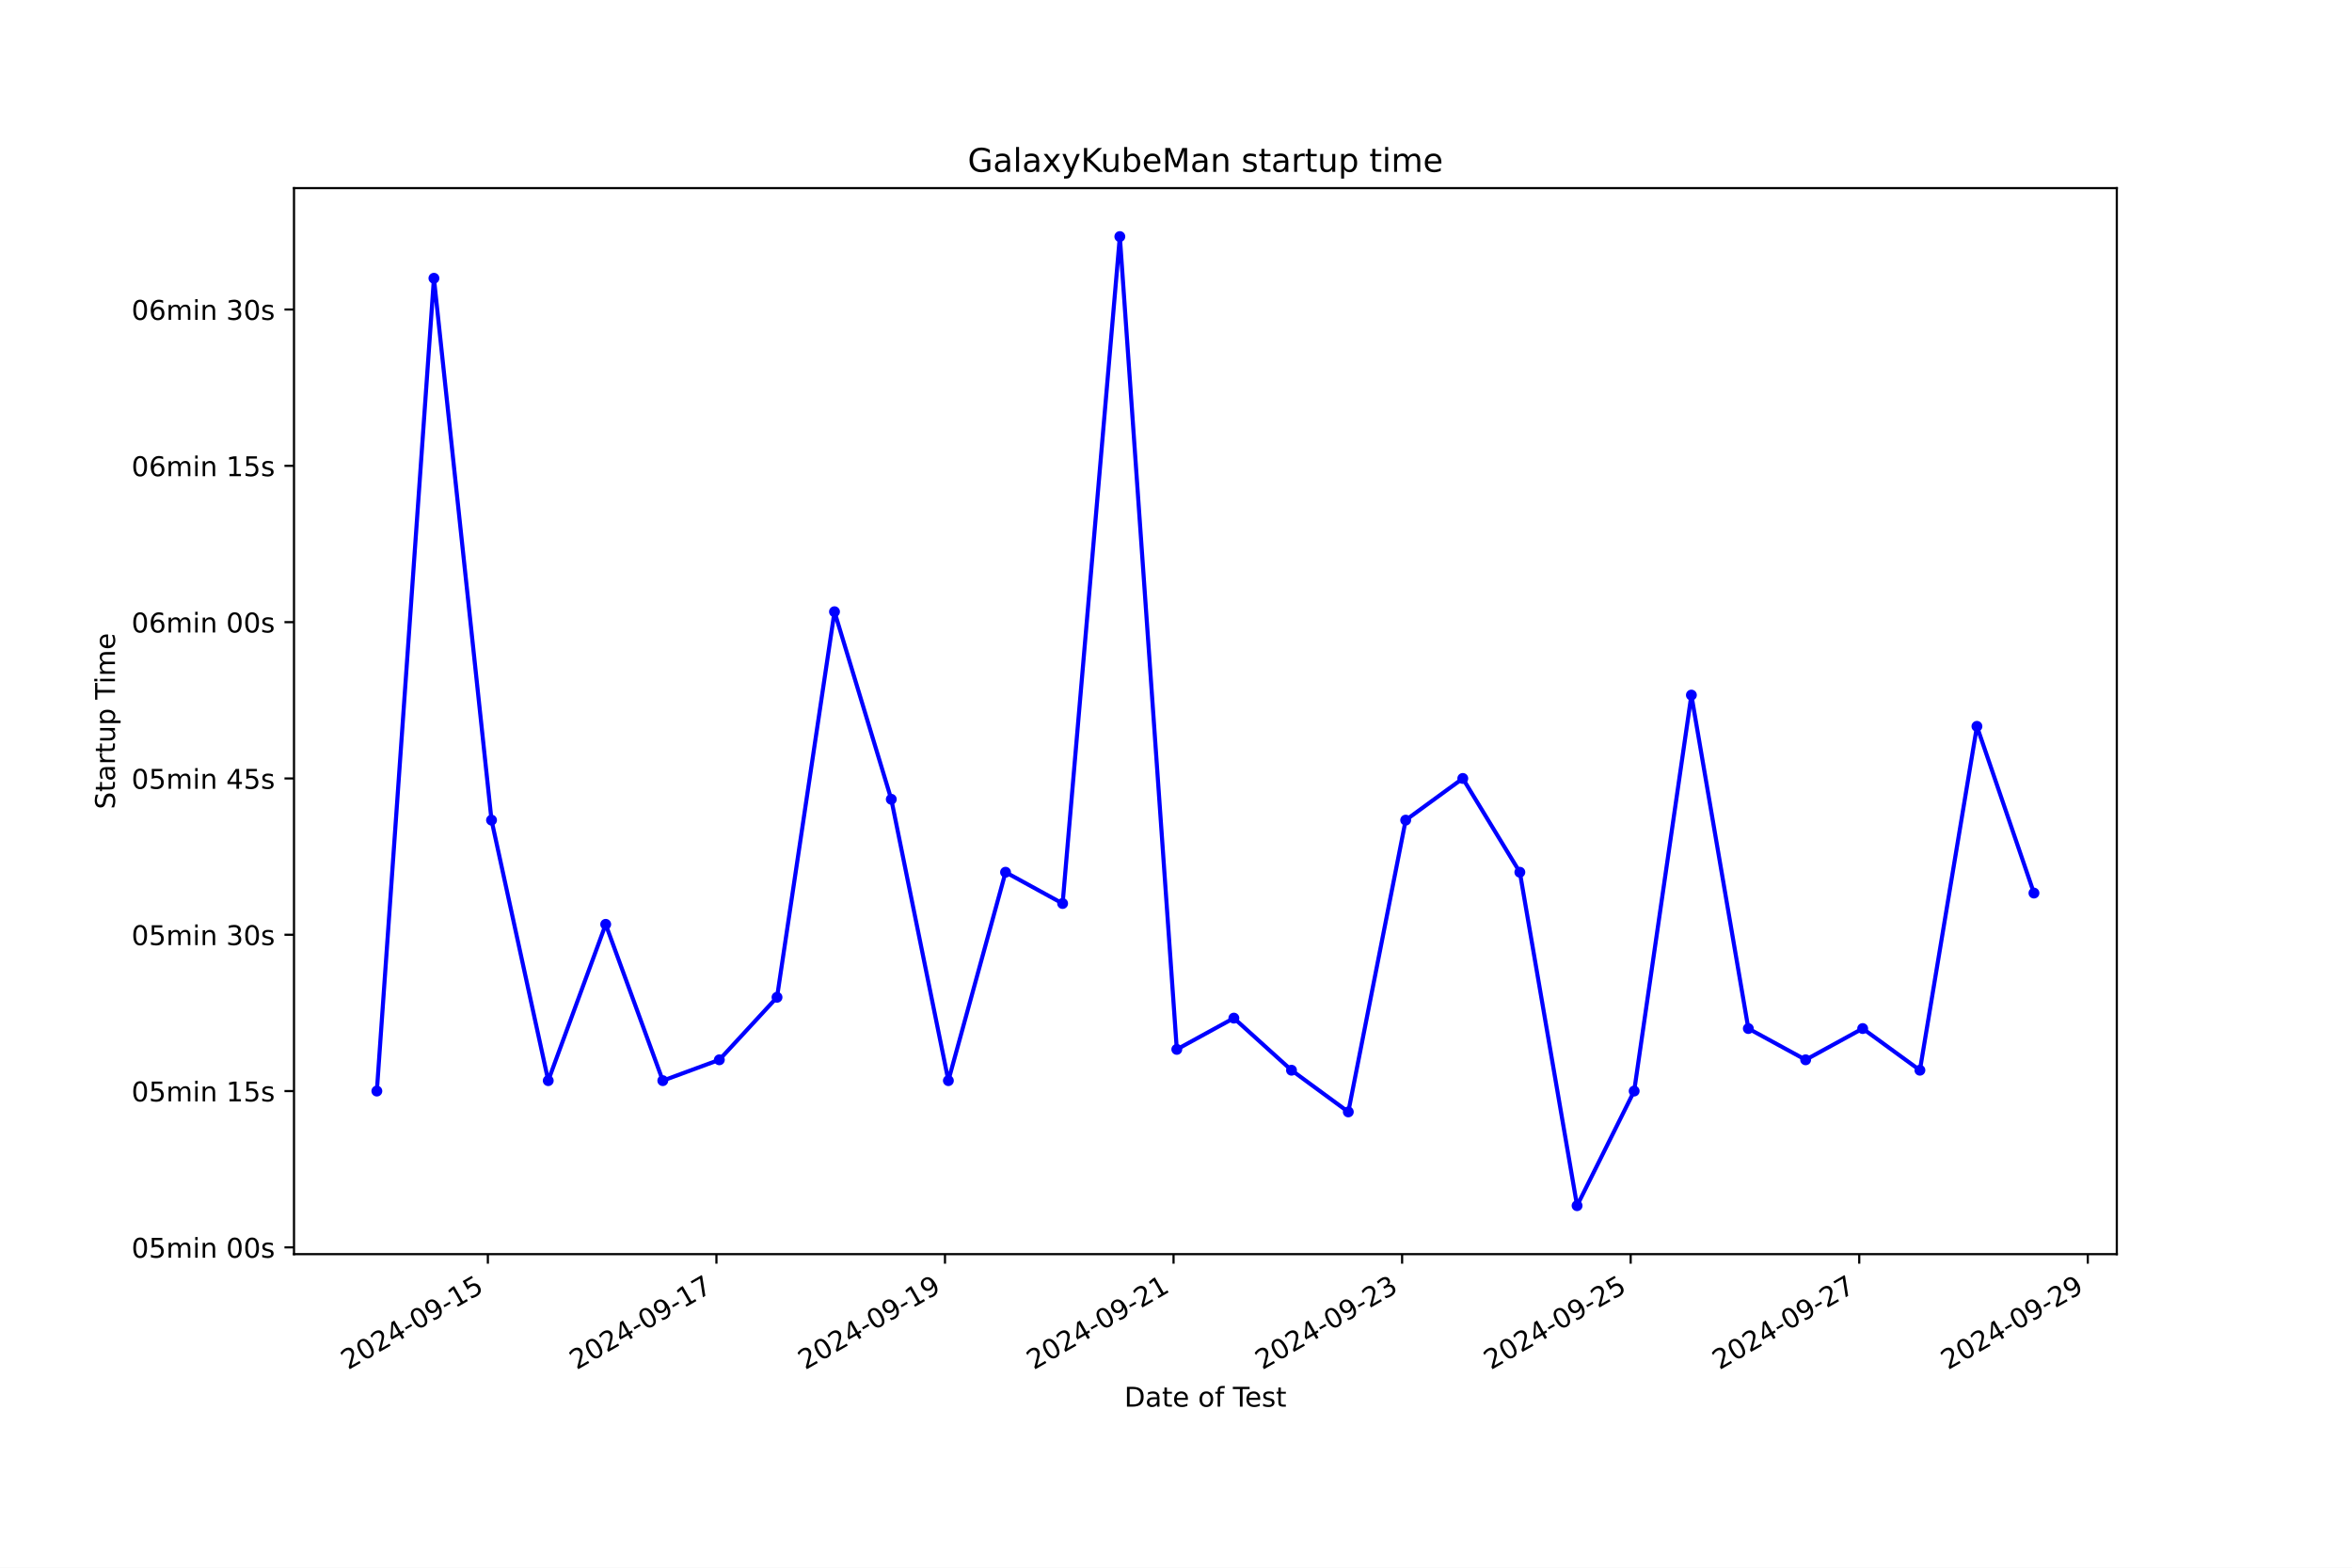
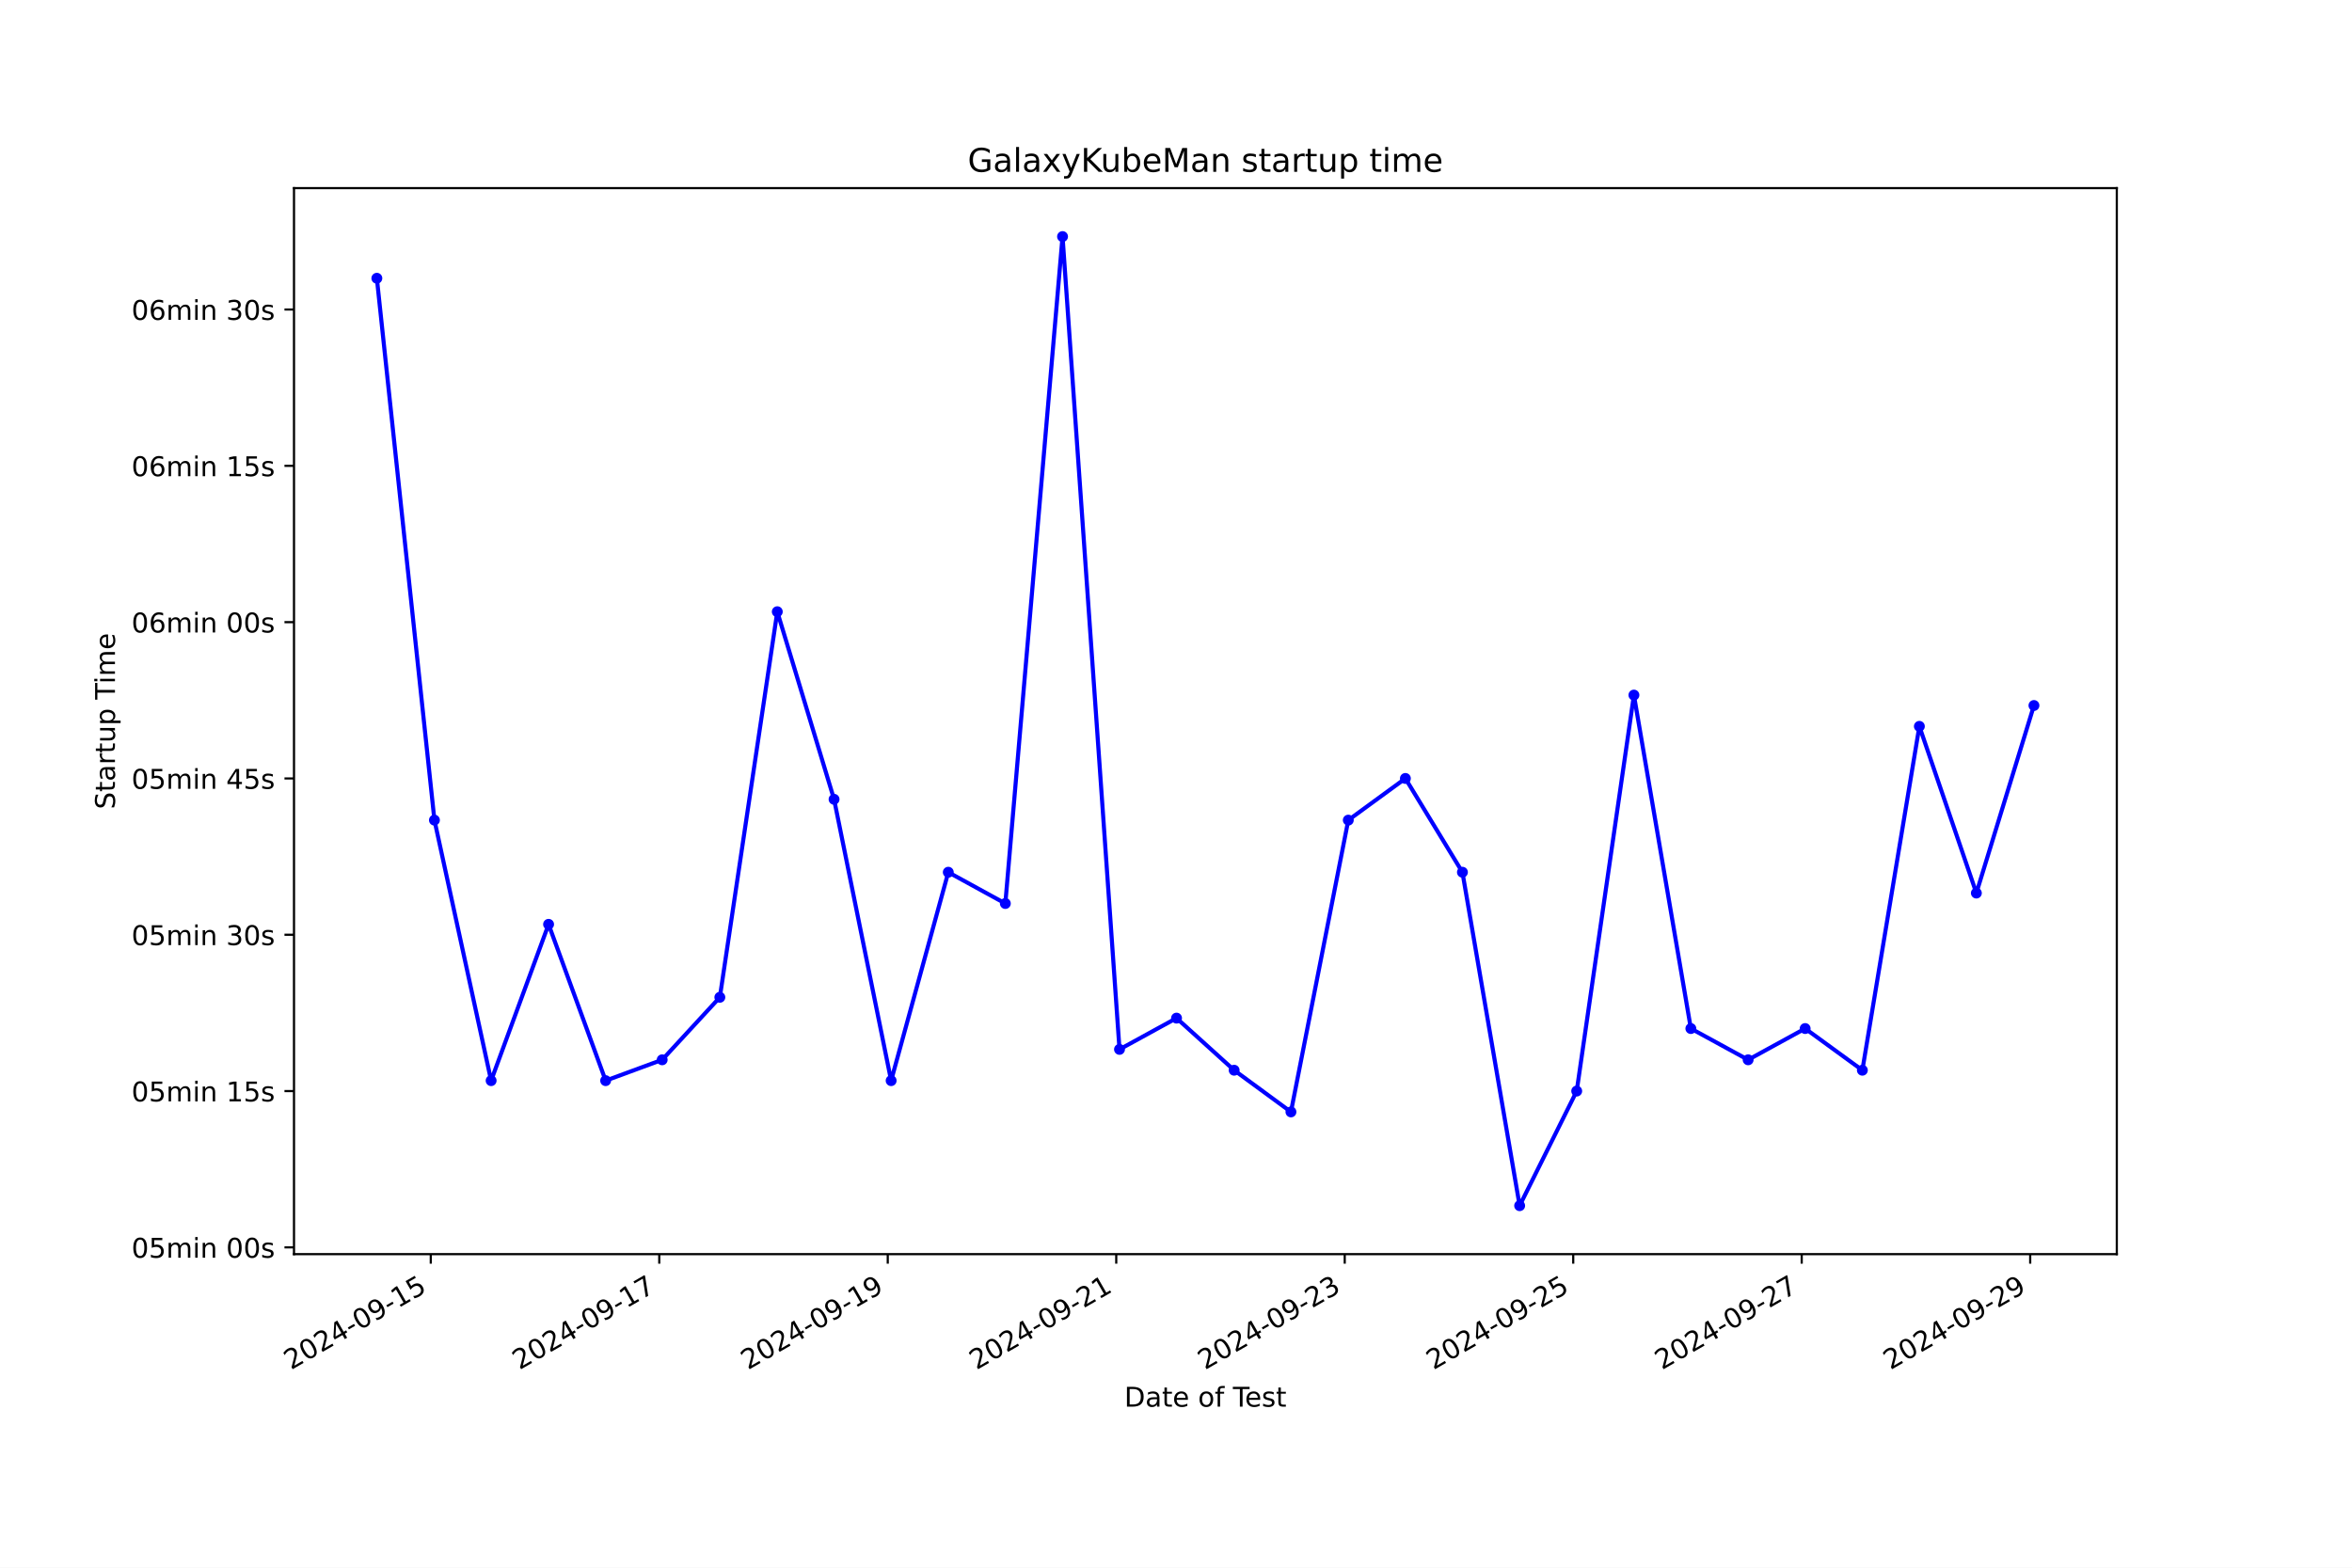
<svg xmlns="http://www.w3.org/2000/svg" xmlns:xlink="http://www.w3.org/1999/xlink" width="864pt" height="576pt" viewBox="0 0 864 576" version="1.1">
  <defs>
    <style type="text/css">*{stroke-linejoin: round; stroke-linecap: butt}</style>
  </defs>
  <g id="figure_1">
    <g id="patch_1">
      <path d="M 0 576  L 864 576  L 864 0  L 0 0  z " style="fill: #ffffff" />
    </g>
    <g id="axes_1">
      <g id="patch_2">
        <path d="M 108 460.8  L 777.6 460.8  L 777.6 69.12  L 108 69.12  z " style="fill: #ffffff" />
      </g>
      <g id="matplotlib.axis_1">
        <g id="xtick_1">
          <g id="line2d_1">
            <defs>
-               <path id="mf062d911ee" d="M 0 0  L 0 3.5  " style="stroke: #000000; stroke-width: 0.8" />
+               <path id="mcfc702319c" d="M 0 0  L 0 3.5  " style="stroke: #000000; stroke-width: 0.8" />
            </defs>
            <g>
-               <use xlink:href="#mf062d911ee" x="179.216" y="460.8" style="stroke: #000000; stroke-width: 0.8" />
+               <use xlink:href="#mcfc702319c" x="158.244" y="460.8" style="stroke: #000000; stroke-width: 0.8" />
            </g>
          </g>
          <g id="text_1">
-             <g transform="translate(127.8469 503.4383) rotate(-30) scale(0.1 -0.1)">
+             <g transform="translate(106.8747 503.4383) rotate(-30) scale(0.1 -0.1)">
              <defs>
                <path id="DejaVuSans-32" d="M 1228 531  L 3431 531  L 3431 0  L 469 0  L 469 531  Q 828 903 1448 1529  Q 2069 2156 2228 2338  Q 2531 2678 2651 2914  Q 2772 3150 2772 3378  Q 2772 3750 2511 3984  Q 2250 4219 1831 4219  Q 1534 4219 1204 4116  Q 875 4013 500 3803  L 500 4441  Q 881 4594 1212 4672  Q 1544 4750 1819 4750  Q 2544 4750 2975 4387  Q 3406 4025 3406 3419  Q 3406 3131 3298 2873  Q 3191 2616 2906 2266  Q 2828 2175 2409 1742  Q 1991 1309 1228 531  z " transform="scale(0.015625)" />
                <path id="DejaVuSans-30" d="M 2034 4250  Q 1547 4250 1301 3770  Q 1056 3291 1056 2328  Q 1056 1369 1301 889  Q 1547 409 2034 409  Q 2525 409 2770 889  Q 3016 1369 3016 2328  Q 3016 3291 2770 3770  Q 2525 4250 2034 4250  z M 2034 4750  Q 2819 4750 3233 4129  Q 3647 3509 3647 2328  Q 3647 1150 3233 529  Q 2819 -91 2034 -91  Q 1250 -91 836 529  Q 422 1150 422 2328  Q 422 3509 836 4129  Q 1250 4750 2034 4750  z " transform="scale(0.015625)" />
                <path id="DejaVuSans-34" d="M 2419 4116  L 825 1625  L 2419 1625  L 2419 4116  z M 2253 4666  L 3047 4666  L 3047 1625  L 3713 1625  L 3713 1100  L 3047 1100  L 3047 0  L 2419 0  L 2419 1100  L 313 1100  L 313 1709  L 2253 4666  z " transform="scale(0.015625)" />
                <path id="DejaVuSans-2d" d="M 313 2009  L 1997 2009  L 1997 1497  L 313 1497  L 313 2009  z " transform="scale(0.015625)" />
                <path id="DejaVuSans-39" d="M 703 97  L 703 672  Q 941 559 1184 500  Q 1428 441 1663 441  Q 2288 441 2617 861  Q 2947 1281 2994 2138  Q 2813 1869 2534 1725  Q 2256 1581 1919 1581  Q 1219 1581 811 2004  Q 403 2428 403 3163  Q 403 3881 828 4315  Q 1253 4750 1959 4750  Q 2769 4750 3195 4129  Q 3622 3509 3622 2328  Q 3622 1225 3098 567  Q 2575 -91 1691 -91  Q 1453 -91 1209 -44  Q 966 3 703 97  z M 1959 2075  Q 2384 2075 2632 2365  Q 2881 2656 2881 3163  Q 2881 3666 2632 3958  Q 2384 4250 1959 4250  Q 1534 4250 1286 3958  Q 1038 3666 1038 3163  Q 1038 2656 1286 2365  Q 1534 2075 1959 2075  z " transform="scale(0.015625)" />
                <path id="DejaVuSans-31" d="M 794 531  L 1825 531  L 1825 4091  L 703 3866  L 703 4441  L 1819 4666  L 2450 4666  L 2450 531  L 3481 531  L 3481 0  L 794 0  L 794 531  z " transform="scale(0.015625)" />
                <path id="DejaVuSans-35" d="M 691 4666  L 3169 4666  L 3169 4134  L 1269 4134  L 1269 2991  Q 1406 3038 1543 3061  Q 1681 3084 1819 3084  Q 2600 3084 3056 2656  Q 3513 2228 3513 1497  Q 3513 744 3044 326  Q 2575 -91 1722 -91  Q 1428 -91 1123 -41  Q 819 9 494 109  L 494 744  Q 775 591 1075 516  Q 1375 441 1709 441  Q 2250 441 2565 725  Q 2881 1009 2881 1497  Q 2881 1984 2565 2268  Q 2250 2553 1709 2553  Q 1456 2553 1204 2497  Q 953 2441 691 2322  L 691 4666  z " transform="scale(0.015625)" />
              </defs>
              <use xlink:href="#DejaVuSans-32" />
              <use xlink:href="#DejaVuSans-30" x="63.623" />
              <use xlink:href="#DejaVuSans-32" x="127.246" />
              <use xlink:href="#DejaVuSans-34" x="190.869" />
              <use xlink:href="#DejaVuSans-2d" x="254.492" />
              <use xlink:href="#DejaVuSans-30" x="290.576" />
              <use xlink:href="#DejaVuSans-39" x="354.199" />
              <use xlink:href="#DejaVuSans-2d" x="417.822" />
              <use xlink:href="#DejaVuSans-31" x="453.906" />
              <use xlink:href="#DejaVuSans-35" x="517.529" />
            </g>
          </g>
        </g>
        <g id="xtick_2">
          <g id="line2d_2">
            <g>
-               <use xlink:href="#mf062d911ee" x="263.178" y="460.8" style="stroke: #000000; stroke-width: 0.8" />
+               <use xlink:href="#mcfc702319c" x="242.179" y="460.8" style="stroke: #000000; stroke-width: 0.8" />
            </g>
          </g>
          <g id="text_2">
-             <g transform="translate(211.8082 503.4383) rotate(-30) scale(0.1 -0.1)">
+             <g transform="translate(190.8096 503.4383) rotate(-30) scale(0.1 -0.1)">
              <defs>
                <path id="DejaVuSans-37" d="M 525 4666  L 3525 4666  L 3525 4397  L 1831 0  L 1172 0  L 2766 4134  L 525 4134  L 525 4666  z " transform="scale(0.015625)" />
              </defs>
              <use xlink:href="#DejaVuSans-32" />
              <use xlink:href="#DejaVuSans-30" x="63.623" />
              <use xlink:href="#DejaVuSans-32" x="127.246" />
              <use xlink:href="#DejaVuSans-34" x="190.869" />
              <use xlink:href="#DejaVuSans-2d" x="254.492" />
              <use xlink:href="#DejaVuSans-30" x="290.576" />
              <use xlink:href="#DejaVuSans-39" x="354.199" />
              <use xlink:href="#DejaVuSans-2d" x="417.822" />
              <use xlink:href="#DejaVuSans-31" x="453.906" />
              <use xlink:href="#DejaVuSans-37" x="517.529" />
            </g>
          </g>
        </g>
        <g id="xtick_3">
          <g id="line2d_3">
            <g>
-               <use xlink:href="#mf062d911ee" x="347.139" y="460.8" style="stroke: #000000; stroke-width: 0.8" />
+               <use xlink:href="#mcfc702319c" x="326.114" y="460.8" style="stroke: #000000; stroke-width: 0.8" />
            </g>
          </g>
          <g id="text_3">
-             <g transform="translate(295.7694 503.4383) rotate(-30) scale(0.1 -0.1)">
+             <g transform="translate(274.7445 503.4383) rotate(-30) scale(0.1 -0.1)">
              <use xlink:href="#DejaVuSans-32" />
              <use xlink:href="#DejaVuSans-30" x="63.623" />
              <use xlink:href="#DejaVuSans-32" x="127.246" />
              <use xlink:href="#DejaVuSans-34" x="190.869" />
              <use xlink:href="#DejaVuSans-2d" x="254.492" />
              <use xlink:href="#DejaVuSans-30" x="290.576" />
              <use xlink:href="#DejaVuSans-39" x="354.199" />
              <use xlink:href="#DejaVuSans-2d" x="417.822" />
              <use xlink:href="#DejaVuSans-31" x="453.906" />
              <use xlink:href="#DejaVuSans-39" x="517.529" />
            </g>
          </g>
        </g>
        <g id="xtick_4">
          <g id="line2d_4">
            <g>
-               <use xlink:href="#mf062d911ee" x="431.1" y="460.8" style="stroke: #000000; stroke-width: 0.8" />
+               <use xlink:href="#mcfc702319c" x="410.049" y="460.8" style="stroke: #000000; stroke-width: 0.8" />
            </g>
          </g>
          <g id="text_4">
-             <g transform="translate(379.7306 503.4383) rotate(-30) scale(0.1 -0.1)">
+             <g transform="translate(358.6794 503.4383) rotate(-30) scale(0.1 -0.1)">
              <use xlink:href="#DejaVuSans-32" />
              <use xlink:href="#DejaVuSans-30" x="63.623" />
              <use xlink:href="#DejaVuSans-32" x="127.246" />
              <use xlink:href="#DejaVuSans-34" x="190.869" />
              <use xlink:href="#DejaVuSans-2d" x="254.492" />
              <use xlink:href="#DejaVuSans-30" x="290.576" />
              <use xlink:href="#DejaVuSans-39" x="354.199" />
              <use xlink:href="#DejaVuSans-2d" x="417.822" />
              <use xlink:href="#DejaVuSans-32" x="453.906" />
              <use xlink:href="#DejaVuSans-31" x="517.529" />
            </g>
          </g>
        </g>
        <g id="xtick_5">
          <g id="line2d_5">
            <g>
-               <use xlink:href="#mf062d911ee" x="515.061" y="460.8" style="stroke: #000000; stroke-width: 0.8" />
+               <use xlink:href="#mcfc702319c" x="493.984" y="460.8" style="stroke: #000000; stroke-width: 0.8" />
            </g>
          </g>
          <g id="text_5">
-             <g transform="translate(463.6919 503.4383) rotate(-30) scale(0.1 -0.1)">
+             <g transform="translate(442.6143 503.4383) rotate(-30) scale(0.1 -0.1)">
              <defs>
                <path id="DejaVuSans-33" d="M 2597 2516  Q 3050 2419 3304 2112  Q 3559 1806 3559 1356  Q 3559 666 3084 287  Q 2609 -91 1734 -91  Q 1441 -91 1130 -33  Q 819 25 488 141  L 488 750  Q 750 597 1062 519  Q 1375 441 1716 441  Q 2309 441 2620 675  Q 2931 909 2931 1356  Q 2931 1769 2642 2001  Q 2353 2234 1838 2234  L 1294 2234  L 1294 2753  L 1863 2753  Q 2328 2753 2575 2939  Q 2822 3125 2822 3475  Q 2822 3834 2567 4026  Q 2313 4219 1838 4219  Q 1578 4219 1281 4162  Q 984 4106 628 3988  L 628 4550  Q 988 4650 1302 4700  Q 1616 4750 1894 4750  Q 2613 4750 3031 4423  Q 3450 4097 3450 3541  Q 3450 3153 3228 2886  Q 3006 2619 2597 2516  z " transform="scale(0.015625)" />
              </defs>
              <use xlink:href="#DejaVuSans-32" />
              <use xlink:href="#DejaVuSans-30" x="63.623" />
              <use xlink:href="#DejaVuSans-32" x="127.246" />
              <use xlink:href="#DejaVuSans-34" x="190.869" />
              <use xlink:href="#DejaVuSans-2d" x="254.492" />
              <use xlink:href="#DejaVuSans-30" x="290.576" />
              <use xlink:href="#DejaVuSans-39" x="354.199" />
              <use xlink:href="#DejaVuSans-2d" x="417.822" />
              <use xlink:href="#DejaVuSans-32" x="453.906" />
              <use xlink:href="#DejaVuSans-33" x="517.529" />
            </g>
          </g>
        </g>
        <g id="xtick_6">
          <g id="line2d_6">
            <g>
-               <use xlink:href="#mf062d911ee" x="599.023" y="460.8" style="stroke: #000000; stroke-width: 0.8" />
+               <use xlink:href="#mcfc702319c" x="577.919" y="460.8" style="stroke: #000000; stroke-width: 0.8" />
            </g>
          </g>
          <g id="text_6">
-             <g transform="translate(547.6531 503.4383) rotate(-30) scale(0.1 -0.1)">
+             <g transform="translate(526.5492 503.4383) rotate(-30) scale(0.1 -0.1)">
              <use xlink:href="#DejaVuSans-32" />
              <use xlink:href="#DejaVuSans-30" x="63.623" />
              <use xlink:href="#DejaVuSans-32" x="127.246" />
              <use xlink:href="#DejaVuSans-34" x="190.869" />
              <use xlink:href="#DejaVuSans-2d" x="254.492" />
              <use xlink:href="#DejaVuSans-30" x="290.576" />
              <use xlink:href="#DejaVuSans-39" x="354.199" />
              <use xlink:href="#DejaVuSans-2d" x="417.822" />
              <use xlink:href="#DejaVuSans-32" x="453.906" />
              <use xlink:href="#DejaVuSans-35" x="517.529" />
            </g>
          </g>
        </g>
        <g id="xtick_7">
          <g id="line2d_7">
            <g>
-               <use xlink:href="#mf062d911ee" x="682.984" y="460.8" style="stroke: #000000; stroke-width: 0.8" />
+               <use xlink:href="#mcfc702319c" x="661.854" y="460.8" style="stroke: #000000; stroke-width: 0.8" />
            </g>
          </g>
          <g id="text_7">
-             <g transform="translate(631.6144 503.4383) rotate(-30) scale(0.1 -0.1)">
+             <g transform="translate(610.4842 503.4383) rotate(-30) scale(0.1 -0.1)">
              <use xlink:href="#DejaVuSans-32" />
              <use xlink:href="#DejaVuSans-30" x="63.623" />
              <use xlink:href="#DejaVuSans-32" x="127.246" />
              <use xlink:href="#DejaVuSans-34" x="190.869" />
              <use xlink:href="#DejaVuSans-2d" x="254.492" />
              <use xlink:href="#DejaVuSans-30" x="290.576" />
              <use xlink:href="#DejaVuSans-39" x="354.199" />
              <use xlink:href="#DejaVuSans-2d" x="417.822" />
              <use xlink:href="#DejaVuSans-32" x="453.906" />
              <use xlink:href="#DejaVuSans-37" x="517.529" />
            </g>
          </g>
        </g>
        <g id="xtick_8">
          <g id="line2d_8">
            <g>
-               <use xlink:href="#mf062d911ee" x="766.945" y="460.8" style="stroke: #000000; stroke-width: 0.8" />
+               <use xlink:href="#mcfc702319c" x="745.789" y="460.8" style="stroke: #000000; stroke-width: 0.8" />
            </g>
          </g>
          <g id="text_8">
-             <g transform="translate(715.5756 503.4383) rotate(-30) scale(0.1 -0.1)">
+             <g transform="translate(694.4191 503.4383) rotate(-30) scale(0.1 -0.1)">
              <use xlink:href="#DejaVuSans-32" />
              <use xlink:href="#DejaVuSans-30" x="63.623" />
              <use xlink:href="#DejaVuSans-32" x="127.246" />
              <use xlink:href="#DejaVuSans-34" x="190.869" />
              <use xlink:href="#DejaVuSans-2d" x="254.492" />
              <use xlink:href="#DejaVuSans-30" x="290.576" />
              <use xlink:href="#DejaVuSans-39" x="354.199" />
              <use xlink:href="#DejaVuSans-2d" x="417.822" />
              <use xlink:href="#DejaVuSans-32" x="453.906" />
              <use xlink:href="#DejaVuSans-39" x="517.529" />
            </g>
          </g>
        </g>
        <g id="text_9">
          <g transform="translate(413.0063 516.8378) scale(0.1 -0.1)">
            <defs>
              <path id="DejaVuSans-44" d="M 1259 4147  L 1259 519  L 2022 519  Q 2988 519 3436 956  Q 3884 1394 3884 2338  Q 3884 3275 3436 3711  Q 2988 4147 2022 4147  L 1259 4147  z M 628 4666  L 1925 4666  Q 3281 4666 3915 4102  Q 4550 3538 4550 2338  Q 4550 1131 3912 565  Q 3275 0 1925 0  L 628 0  L 628 4666  z " transform="scale(0.015625)" />
              <path id="DejaVuSans-61" d="M 2194 1759  Q 1497 1759 1228 1600  Q 959 1441 959 1056  Q 959 750 1161 570  Q 1363 391 1709 391  Q 2188 391 2477 730  Q 2766 1069 2766 1631  L 2766 1759  L 2194 1759  z M 3341 1997  L 3341 0  L 2766 0  L 2766 531  Q 2569 213 2275 61  Q 1981 -91 1556 -91  Q 1019 -91 701 211  Q 384 513 384 1019  Q 384 1609 779 1909  Q 1175 2209 1959 2209  L 2766 2209  L 2766 2266  Q 2766 2663 2505 2880  Q 2244 3097 1772 3097  Q 1472 3097 1187 3025  Q 903 2953 641 2809  L 641 3341  Q 956 3463 1253 3523  Q 1550 3584 1831 3584  Q 2591 3584 2966 3190  Q 3341 2797 3341 1997  z " transform="scale(0.015625)" />
              <path id="DejaVuSans-74" d="M 1172 4494  L 1172 3500  L 2356 3500  L 2356 3053  L 1172 3053  L 1172 1153  Q 1172 725 1289 603  Q 1406 481 1766 481  L 2356 481  L 2356 0  L 1766 0  Q 1100 0 847 248  Q 594 497 594 1153  L 594 3053  L 172 3053  L 172 3500  L 594 3500  L 594 4494  L 1172 4494  z " transform="scale(0.015625)" />
              <path id="DejaVuSans-65" d="M 3597 1894  L 3597 1613  L 953 1613  Q 991 1019 1311 708  Q 1631 397 2203 397  Q 2534 397 2845 478  Q 3156 559 3463 722  L 3463 178  Q 3153 47 2828 -22  Q 2503 -91 2169 -91  Q 1331 -91 842 396  Q 353 884 353 1716  Q 353 2575 817 3079  Q 1281 3584 2069 3584  Q 2775 3584 3186 3129  Q 3597 2675 3597 1894  z M 3022 2063  Q 3016 2534 2758 2815  Q 2500 3097 2075 3097  Q 1594 3097 1305 2825  Q 1016 2553 972 2059  L 3022 2063  z " transform="scale(0.015625)" />
              <path id="DejaVuSans-20" transform="scale(0.015625)" />
              <path id="DejaVuSans-6f" d="M 1959 3097  Q 1497 3097 1228 2736  Q 959 2375 959 1747  Q 959 1119 1226 758  Q 1494 397 1959 397  Q 2419 397 2687 759  Q 2956 1122 2956 1747  Q 2956 2369 2687 2733  Q 2419 3097 1959 3097  z M 1959 3584  Q 2709 3584 3137 3096  Q 3566 2609 3566 1747  Q 3566 888 3137 398  Q 2709 -91 1959 -91  Q 1206 -91 779 398  Q 353 888 353 1747  Q 353 2609 779 3096  Q 1206 3584 1959 3584  z " transform="scale(0.015625)" />
              <path id="DejaVuSans-66" d="M 2375 4863  L 2375 4384  L 1825 4384  Q 1516 4384 1395 4259  Q 1275 4134 1275 3809  L 1275 3500  L 2222 3500  L 2222 3053  L 1275 3053  L 1275 0  L 697 0  L 697 3053  L 147 3053  L 147 3500  L 697 3500  L 697 3744  Q 697 4328 969 4595  Q 1241 4863 1831 4863  L 2375 4863  z " transform="scale(0.015625)" />
              <path id="DejaVuSans-54" d="M -19 4666  L 3928 4666  L 3928 4134  L 2272 4134  L 2272 0  L 1638 0  L 1638 4134  L -19 4134  L -19 4666  z " transform="scale(0.015625)" />
              <path id="DejaVuSans-73" d="M 2834 3397  L 2834 2853  Q 2591 2978 2328 3040  Q 2066 3103 1784 3103  Q 1356 3103 1142 2972  Q 928 2841 928 2578  Q 928 2378 1081 2264  Q 1234 2150 1697 2047  L 1894 2003  Q 2506 1872 2764 1633  Q 3022 1394 3022 966  Q 3022 478 2636 193  Q 2250 -91 1575 -91  Q 1294 -91 989 -36  Q 684 19 347 128  L 347 722  Q 666 556 975 473  Q 1284 391 1588 391  Q 1994 391 2212 530  Q 2431 669 2431 922  Q 2431 1156 2273 1281  Q 2116 1406 1581 1522  L 1381 1569  Q 847 1681 609 1914  Q 372 2147 372 2553  Q 372 3047 722 3315  Q 1072 3584 1716 3584  Q 2034 3584 2315 3537  Q 2597 3491 2834 3397  z " transform="scale(0.015625)" />
            </defs>
            <use xlink:href="#DejaVuSans-44" />
            <use xlink:href="#DejaVuSans-61" x="77.002" />
            <use xlink:href="#DejaVuSans-74" x="138.281" />
            <use xlink:href="#DejaVuSans-65" x="177.49" />
            <use xlink:href="#DejaVuSans-20" x="239.014" />
            <use xlink:href="#DejaVuSans-6f" x="270.801" />
            <use xlink:href="#DejaVuSans-66" x="331.982" />
            <use xlink:href="#DejaVuSans-20" x="367.188" />
            <use xlink:href="#DejaVuSans-54" x="398.975" />
            <use xlink:href="#DejaVuSans-65" x="443.059" />
            <use xlink:href="#DejaVuSans-73" x="504.582" />
            <use xlink:href="#DejaVuSans-74" x="556.682" />
          </g>
        </g>
      </g>
      <g id="matplotlib.axis_2">
        <g id="ytick_1">
          <g id="line2d_9">
            <defs>
-               <path id="m573ec6af71" d="M 0 0  L -3.5 0  " style="stroke: #000000; stroke-width: 0.8" />
+               <path id="mde9a7bf2d1" d="M 0 0  L -3.5 0  " style="stroke: #000000; stroke-width: 0.8" />
            </defs>
            <g>
-               <use xlink:href="#m573ec6af71" x="108" y="458.311" style="stroke: #000000; stroke-width: 0.8" />
+               <use xlink:href="#mde9a7bf2d1" x="108" y="458.311" style="stroke: #000000; stroke-width: 0.8" />
            </g>
          </g>
          <g id="text_10">
            <g transform="translate(48.30625 462.1105) scale(0.1 -0.1)">
              <defs>
                <path id="DejaVuSans-6d" d="M 3328 2828  Q 3544 3216 3844 3400  Q 4144 3584 4550 3584  Q 5097 3584 5394 3201  Q 5691 2819 5691 2113  L 5691 0  L 5113 0  L 5113 2094  Q 5113 2597 4934 2840  Q 4756 3084 4391 3084  Q 3944 3084 3684 2787  Q 3425 2491 3425 1978  L 3425 0  L 2847 0  L 2847 2094  Q 2847 2600 2669 2842  Q 2491 3084 2119 3084  Q 1678 3084 1418 2786  Q 1159 2488 1159 1978  L 1159 0  L 581 0  L 581 3500  L 1159 3500  L 1159 2956  Q 1356 3278 1631 3431  Q 1906 3584 2284 3584  Q 2666 3584 2933 3390  Q 3200 3197 3328 2828  z " transform="scale(0.015625)" />
                <path id="DejaVuSans-69" d="M 603 3500  L 1178 3500  L 1178 0  L 603 0  L 603 3500  z M 603 4863  L 1178 4863  L 1178 4134  L 603 4134  L 603 4863  z " transform="scale(0.015625)" />
                <path id="DejaVuSans-6e" d="M 3513 2113  L 3513 0  L 2938 0  L 2938 2094  Q 2938 2591 2744 2837  Q 2550 3084 2163 3084  Q 1697 3084 1428 2787  Q 1159 2491 1159 1978  L 1159 0  L 581 0  L 581 3500  L 1159 3500  L 1159 2956  Q 1366 3272 1645 3428  Q 1925 3584 2291 3584  Q 2894 3584 3203 3211  Q 3513 2838 3513 2113  z " transform="scale(0.015625)" />
              </defs>
              <use xlink:href="#DejaVuSans-30" />
              <use xlink:href="#DejaVuSans-35" x="63.623" />
              <use xlink:href="#DejaVuSans-6d" x="127.246" />
              <use xlink:href="#DejaVuSans-69" x="224.658" />
              <use xlink:href="#DejaVuSans-6e" x="252.441" />
              <use xlink:href="#DejaVuSans-20" x="315.82" />
              <use xlink:href="#DejaVuSans-30" x="347.607" />
              <use xlink:href="#DejaVuSans-30" x="411.23" />
              <use xlink:href="#DejaVuSans-73" x="474.854" />
            </g>
          </g>
        </g>
        <g id="ytick_2">
          <g id="line2d_10">
            <g>
-               <use xlink:href="#m573ec6af71" x="108" y="400.88" style="stroke: #000000; stroke-width: 0.8" />
+               <use xlink:href="#mde9a7bf2d1" x="108" y="400.88" style="stroke: #000000; stroke-width: 0.8" />
            </g>
          </g>
          <g id="text_11">
            <g transform="translate(48.30625 404.6795) scale(0.1 -0.1)">
              <use xlink:href="#DejaVuSans-30" />
              <use xlink:href="#DejaVuSans-35" x="63.623" />
              <use xlink:href="#DejaVuSans-6d" x="127.246" />
              <use xlink:href="#DejaVuSans-69" x="224.658" />
              <use xlink:href="#DejaVuSans-6e" x="252.441" />
              <use xlink:href="#DejaVuSans-20" x="315.82" />
              <use xlink:href="#DejaVuSans-31" x="347.607" />
              <use xlink:href="#DejaVuSans-35" x="411.23" />
              <use xlink:href="#DejaVuSans-73" x="474.854" />
            </g>
          </g>
        </g>
        <g id="ytick_3">
          <g id="line2d_11">
            <g>
-               <use xlink:href="#m573ec6af71" x="108" y="343.449" style="stroke: #000000; stroke-width: 0.8" />
+               <use xlink:href="#mde9a7bf2d1" x="108" y="343.449" style="stroke: #000000; stroke-width: 0.8" />
            </g>
          </g>
          <g id="text_12">
            <g transform="translate(48.30625 347.2484) scale(0.1 -0.1)">
              <use xlink:href="#DejaVuSans-30" />
              <use xlink:href="#DejaVuSans-35" x="63.623" />
              <use xlink:href="#DejaVuSans-6d" x="127.246" />
              <use xlink:href="#DejaVuSans-69" x="224.658" />
              <use xlink:href="#DejaVuSans-6e" x="252.441" />
              <use xlink:href="#DejaVuSans-20" x="315.82" />
              <use xlink:href="#DejaVuSans-33" x="347.607" />
              <use xlink:href="#DejaVuSans-30" x="411.23" />
              <use xlink:href="#DejaVuSans-73" x="474.854" />
            </g>
          </g>
        </g>
        <g id="ytick_4">
          <g id="line2d_12">
            <g>
-               <use xlink:href="#m573ec6af71" x="108" y="286.018" style="stroke: #000000; stroke-width: 0.8" />
+               <use xlink:href="#mde9a7bf2d1" x="108" y="286.018" style="stroke: #000000; stroke-width: 0.8" />
            </g>
          </g>
          <g id="text_13">
            <g transform="translate(48.30625 289.8173) scale(0.1 -0.1)">
              <use xlink:href="#DejaVuSans-30" />
              <use xlink:href="#DejaVuSans-35" x="63.623" />
              <use xlink:href="#DejaVuSans-6d" x="127.246" />
              <use xlink:href="#DejaVuSans-69" x="224.658" />
              <use xlink:href="#DejaVuSans-6e" x="252.441" />
              <use xlink:href="#DejaVuSans-20" x="315.82" />
              <use xlink:href="#DejaVuSans-34" x="347.607" />
              <use xlink:href="#DejaVuSans-35" x="411.23" />
              <use xlink:href="#DejaVuSans-73" x="474.854" />
            </g>
          </g>
        </g>
        <g id="ytick_5">
          <g id="line2d_13">
            <g>
-               <use xlink:href="#m573ec6af71" x="108" y="228.587" style="stroke: #000000; stroke-width: 0.8" />
+               <use xlink:href="#mde9a7bf2d1" x="108" y="228.587" style="stroke: #000000; stroke-width: 0.8" />
            </g>
          </g>
          <g id="text_14">
            <g transform="translate(48.30625 232.3862) scale(0.1 -0.1)">
              <defs>
                <path id="DejaVuSans-36" d="M 2113 2584  Q 1688 2584 1439 2293  Q 1191 2003 1191 1497  Q 1191 994 1439 701  Q 1688 409 2113 409  Q 2538 409 2786 701  Q 3034 994 3034 1497  Q 3034 2003 2786 2293  Q 2538 2584 2113 2584  z M 3366 4563  L 3366 3988  Q 3128 4100 2886 4159  Q 2644 4219 2406 4219  Q 1781 4219 1451 3797  Q 1122 3375 1075 2522  Q 1259 2794 1537 2939  Q 1816 3084 2150 3084  Q 2853 3084 3261 2657  Q 3669 2231 3669 1497  Q 3669 778 3244 343  Q 2819 -91 2113 -91  Q 1303 -91 875 529  Q 447 1150 447 2328  Q 447 3434 972 4092  Q 1497 4750 2381 4750  Q 2619 4750 2861 4703  Q 3103 4656 3366 4563  z " transform="scale(0.015625)" />
              </defs>
              <use xlink:href="#DejaVuSans-30" />
              <use xlink:href="#DejaVuSans-36" x="63.623" />
              <use xlink:href="#DejaVuSans-6d" x="127.246" />
              <use xlink:href="#DejaVuSans-69" x="224.658" />
              <use xlink:href="#DejaVuSans-6e" x="252.441" />
              <use xlink:href="#DejaVuSans-20" x="315.82" />
              <use xlink:href="#DejaVuSans-30" x="347.607" />
              <use xlink:href="#DejaVuSans-30" x="411.23" />
              <use xlink:href="#DejaVuSans-73" x="474.854" />
            </g>
          </g>
        </g>
        <g id="ytick_6">
          <g id="line2d_14">
            <g>
-               <use xlink:href="#m573ec6af71" x="108" y="171.156" style="stroke: #000000; stroke-width: 0.8" />
+               <use xlink:href="#mde9a7bf2d1" x="108" y="171.156" style="stroke: #000000; stroke-width: 0.8" />
            </g>
          </g>
          <g id="text_15">
            <g transform="translate(48.30625 174.9551) scale(0.1 -0.1)">
              <use xlink:href="#DejaVuSans-30" />
              <use xlink:href="#DejaVuSans-36" x="63.623" />
              <use xlink:href="#DejaVuSans-6d" x="127.246" />
              <use xlink:href="#DejaVuSans-69" x="224.658" />
              <use xlink:href="#DejaVuSans-6e" x="252.441" />
              <use xlink:href="#DejaVuSans-20" x="315.82" />
              <use xlink:href="#DejaVuSans-31" x="347.607" />
              <use xlink:href="#DejaVuSans-35" x="411.23" />
              <use xlink:href="#DejaVuSans-73" x="474.854" />
            </g>
          </g>
        </g>
        <g id="ytick_7">
          <g id="line2d_15">
            <g>
-               <use xlink:href="#m573ec6af71" x="108" y="113.725" style="stroke: #000000; stroke-width: 0.8" />
+               <use xlink:href="#mde9a7bf2d1" x="108" y="113.725" style="stroke: #000000; stroke-width: 0.8" />
            </g>
          </g>
          <g id="text_16">
            <g transform="translate(48.30625 117.524) scale(0.1 -0.1)">
              <use xlink:href="#DejaVuSans-30" />
              <use xlink:href="#DejaVuSans-36" x="63.623" />
              <use xlink:href="#DejaVuSans-6d" x="127.246" />
              <use xlink:href="#DejaVuSans-69" x="224.658" />
              <use xlink:href="#DejaVuSans-6e" x="252.441" />
              <use xlink:href="#DejaVuSans-20" x="315.82" />
              <use xlink:href="#DejaVuSans-33" x="347.607" />
              <use xlink:href="#DejaVuSans-30" x="411.23" />
              <use xlink:href="#DejaVuSans-73" x="474.854" />
            </g>
          </g>
        </g>
        <g id="text_17">
          <g transform="translate(42.22656 297.3397) rotate(-90) scale(0.1 -0.1)">
            <defs>
              <path id="DejaVuSans-53" d="M 3425 4513  L 3425 3897  Q 3066 4069 2747 4153  Q 2428 4238 2131 4238  Q 1616 4238 1336 4038  Q 1056 3838 1056 3469  Q 1056 3159 1242 3001  Q 1428 2844 1947 2747  L 2328 2669  Q 3034 2534 3370 2195  Q 3706 1856 3706 1288  Q 3706 609 3251 259  Q 2797 -91 1919 -91  Q 1588 -91 1214 -16  Q 841 59 441 206  L 441 856  Q 825 641 1194 531  Q 1563 422 1919 422  Q 2459 422 2753 634  Q 3047 847 3047 1241  Q 3047 1584 2836 1778  Q 2625 1972 2144 2069  L 1759 2144  Q 1053 2284 737 2584  Q 422 2884 422 3419  Q 422 4038 858 4394  Q 1294 4750 2059 4750  Q 2388 4750 2728 4690  Q 3069 4631 3425 4513  z " transform="scale(0.015625)" />
              <path id="DejaVuSans-72" d="M 2631 2963  Q 2534 3019 2420 3045  Q 2306 3072 2169 3072  Q 1681 3072 1420 2755  Q 1159 2438 1159 1844  L 1159 0  L 581 0  L 581 3500  L 1159 3500  L 1159 2956  Q 1341 3275 1631 3429  Q 1922 3584 2338 3584  Q 2397 3584 2469 3576  Q 2541 3569 2628 3553  L 2631 2963  z " transform="scale(0.015625)" />
              <path id="DejaVuSans-75" d="M 544 1381  L 544 3500  L 1119 3500  L 1119 1403  Q 1119 906 1312 657  Q 1506 409 1894 409  Q 2359 409 2629 706  Q 2900 1003 2900 1516  L 2900 3500  L 3475 3500  L 3475 0  L 2900 0  L 2900 538  Q 2691 219 2414 64  Q 2138 -91 1772 -91  Q 1169 -91 856 284  Q 544 659 544 1381  z M 1991 3584  L 1991 3584  z " transform="scale(0.015625)" />
              <path id="DejaVuSans-70" d="M 1159 525  L 1159 -1331  L 581 -1331  L 581 3500  L 1159 3500  L 1159 2969  Q 1341 3281 1617 3432  Q 1894 3584 2278 3584  Q 2916 3584 3314 3078  Q 3713 2572 3713 1747  Q 3713 922 3314 415  Q 2916 -91 2278 -91  Q 1894 -91 1617 61  Q 1341 213 1159 525  z M 3116 1747  Q 3116 2381 2855 2742  Q 2594 3103 2138 3103  Q 1681 3103 1420 2742  Q 1159 2381 1159 1747  Q 1159 1113 1420 752  Q 1681 391 2138 391  Q 2594 391 2855 752  Q 3116 1113 3116 1747  z " transform="scale(0.015625)" />
            </defs>
            <use xlink:href="#DejaVuSans-53" />
            <use xlink:href="#DejaVuSans-74" x="63.477" />
            <use xlink:href="#DejaVuSans-61" x="102.686" />
            <use xlink:href="#DejaVuSans-72" x="163.965" />
            <use xlink:href="#DejaVuSans-74" x="205.078" />
            <use xlink:href="#DejaVuSans-75" x="244.287" />
            <use xlink:href="#DejaVuSans-70" x="307.666" />
            <use xlink:href="#DejaVuSans-20" x="371.143" />
            <use xlink:href="#DejaVuSans-54" x="402.93" />
            <use xlink:href="#DejaVuSans-69" x="460.889" />
            <use xlink:href="#DejaVuSans-6d" x="488.672" />
            <use xlink:href="#DejaVuSans-65" x="586.084" />
          </g>
        </g>
      </g>
      <g id="line2d_16">
-         <path d="M 747.164 328.134  L 726.219 266.874  L 705.27 393.223  L 684.247 377.908  L 663.299 389.394  L 642.249 377.908  L 621.327 255.388  L 600.306 400.88  L 579.335 442.996  L 558.31 320.477  L 537.35 286.018  L 516.373 301.333  L 495.297 408.538  L 474.428 393.223  L 453.256 374.079  L 432.298 385.565  L 411.368 86.924  L 390.347 331.963  L 369.385 320.477  L 348.382 397.051  L 327.411 293.676  L 306.547 224.758  L 285.438 366.422  L 264.248 389.394  L 243.478 397.051  L 222.504 339.62  L 201.396 397.051  L 180.559 301.333  L 159.402 102.239  L 138.436 400.88  " clip-path="url(#p2f74686831)" style="fill: none; stroke: #0000ff; stroke-width: 1.5; stroke-linecap: square" />
+         <path d="M 747.164 259.217  L 726.013 328.134  L 705.075 266.874  L 684.133 393.223  L 663.117 377.908  L 642.175 389.394  L 621.132 377.908  L 600.216 255.388  L 579.202 400.88  L 558.238 442.996  L 537.219 320.477  L 516.265 286.018  L 495.295 301.333  L 474.226 408.538  L 453.363 393.223  L 432.197 374.079  L 411.247 385.565  L 390.323 86.924  L 369.309 331.963  L 348.353 320.477  L 327.357 397.051  L 306.392 293.676  L 285.535 224.758  L 264.432 366.422  L 243.25 389.394  L 222.485 397.051  L 201.518 339.62  L 180.416 397.051  L 159.586 301.333  L 138.436 102.239  " clip-path="url(#pc31f528d73)" style="fill: none; stroke: #0000ff; stroke-width: 1.5; stroke-linecap: square" />
        <defs>
-           <path id="m99f15d073f" d="M 0 1.5  C 0.398 1.5 0.779 1.342 1.061 1.061  C 1.342 0.779 1.5 0.398 1.5 0  C 1.5 -0.398 1.342 -0.779 1.061 -1.061  C 0.779 -1.342 0.398 -1.5 0 -1.5  C -0.398 -1.5 -0.779 -1.342 -1.061 -1.061  C -1.342 -0.779 -1.5 -0.398 -1.5 0  C -1.5 0.398 -1.342 0.779 -1.061 1.061  C -0.779 1.342 -0.398 1.5 0 1.5  z " style="stroke: #0000ff" />
+           <path id="mc7680edf6b" d="M 0 1.5  C 0.398 1.5 0.779 1.342 1.061 1.061  C 1.342 0.779 1.5 0.398 1.5 0  C 1.5 -0.398 1.342 -0.779 1.061 -1.061  C 0.779 -1.342 0.398 -1.5 0 -1.5  C -0.398 -1.5 -0.779 -1.342 -1.061 -1.061  C -1.342 -0.779 -1.5 -0.398 -1.5 0  C -1.5 0.398 -1.342 0.779 -1.061 1.061  C -0.779 1.342 -0.398 1.5 0 1.5  z " style="stroke: #0000ff" />
        </defs>
-         <g clip-path="url(#p2f74686831)">
-           <use xlink:href="#m99f15d073f" x="747.164" y="328.134" style="fill: #0000ff; stroke: #0000ff" />
-           <use xlink:href="#m99f15d073f" x="726.219" y="266.874" style="fill: #0000ff; stroke: #0000ff" />
-           <use xlink:href="#m99f15d073f" x="705.27" y="393.223" style="fill: #0000ff; stroke: #0000ff" />
-           <use xlink:href="#m99f15d073f" x="684.247" y="377.908" style="fill: #0000ff; stroke: #0000ff" />
-           <use xlink:href="#m99f15d073f" x="663.299" y="389.394" style="fill: #0000ff; stroke: #0000ff" />
-           <use xlink:href="#m99f15d073f" x="642.249" y="377.908" style="fill: #0000ff; stroke: #0000ff" />
-           <use xlink:href="#m99f15d073f" x="621.327" y="255.388" style="fill: #0000ff; stroke: #0000ff" />
-           <use xlink:href="#m99f15d073f" x="600.306" y="400.88" style="fill: #0000ff; stroke: #0000ff" />
-           <use xlink:href="#m99f15d073f" x="579.335" y="442.996" style="fill: #0000ff; stroke: #0000ff" />
-           <use xlink:href="#m99f15d073f" x="558.31" y="320.477" style="fill: #0000ff; stroke: #0000ff" />
-           <use xlink:href="#m99f15d073f" x="537.35" y="286.018" style="fill: #0000ff; stroke: #0000ff" />
-           <use xlink:href="#m99f15d073f" x="516.373" y="301.333" style="fill: #0000ff; stroke: #0000ff" />
-           <use xlink:href="#m99f15d073f" x="495.297" y="408.538" style="fill: #0000ff; stroke: #0000ff" />
-           <use xlink:href="#m99f15d073f" x="474.428" y="393.223" style="fill: #0000ff; stroke: #0000ff" />
-           <use xlink:href="#m99f15d073f" x="453.256" y="374.079" style="fill: #0000ff; stroke: #0000ff" />
-           <use xlink:href="#m99f15d073f" x="432.298" y="385.565" style="fill: #0000ff; stroke: #0000ff" />
-           <use xlink:href="#m99f15d073f" x="411.368" y="86.924" style="fill: #0000ff; stroke: #0000ff" />
-           <use xlink:href="#m99f15d073f" x="390.347" y="331.963" style="fill: #0000ff; stroke: #0000ff" />
-           <use xlink:href="#m99f15d073f" x="369.385" y="320.477" style="fill: #0000ff; stroke: #0000ff" />
-           <use xlink:href="#m99f15d073f" x="348.382" y="397.051" style="fill: #0000ff; stroke: #0000ff" />
-           <use xlink:href="#m99f15d073f" x="327.411" y="293.676" style="fill: #0000ff; stroke: #0000ff" />
-           <use xlink:href="#m99f15d073f" x="306.547" y="224.758" style="fill: #0000ff; stroke: #0000ff" />
-           <use xlink:href="#m99f15d073f" x="285.438" y="366.422" style="fill: #0000ff; stroke: #0000ff" />
-           <use xlink:href="#m99f15d073f" x="264.248" y="389.394" style="fill: #0000ff; stroke: #0000ff" />
-           <use xlink:href="#m99f15d073f" x="243.478" y="397.051" style="fill: #0000ff; stroke: #0000ff" />
-           <use xlink:href="#m99f15d073f" x="222.504" y="339.62" style="fill: #0000ff; stroke: #0000ff" />
-           <use xlink:href="#m99f15d073f" x="201.396" y="397.051" style="fill: #0000ff; stroke: #0000ff" />
-           <use xlink:href="#m99f15d073f" x="180.559" y="301.333" style="fill: #0000ff; stroke: #0000ff" />
-           <use xlink:href="#m99f15d073f" x="159.402" y="102.239" style="fill: #0000ff; stroke: #0000ff" />
-           <use xlink:href="#m99f15d073f" x="138.436" y="400.88" style="fill: #0000ff; stroke: #0000ff" />
+         <g clip-path="url(#pc31f528d73)">
+           <use xlink:href="#mc7680edf6b" x="747.164" y="259.217" style="fill: #0000ff; stroke: #0000ff" />
+           <use xlink:href="#mc7680edf6b" x="726.013" y="328.134" style="fill: #0000ff; stroke: #0000ff" />
+           <use xlink:href="#mc7680edf6b" x="705.075" y="266.874" style="fill: #0000ff; stroke: #0000ff" />
+           <use xlink:href="#mc7680edf6b" x="684.133" y="393.223" style="fill: #0000ff; stroke: #0000ff" />
+           <use xlink:href="#mc7680edf6b" x="663.117" y="377.908" style="fill: #0000ff; stroke: #0000ff" />
+           <use xlink:href="#mc7680edf6b" x="642.175" y="389.394" style="fill: #0000ff; stroke: #0000ff" />
+           <use xlink:href="#mc7680edf6b" x="621.132" y="377.908" style="fill: #0000ff; stroke: #0000ff" />
+           <use xlink:href="#mc7680edf6b" x="600.216" y="255.388" style="fill: #0000ff; stroke: #0000ff" />
+           <use xlink:href="#mc7680edf6b" x="579.202" y="400.88" style="fill: #0000ff; stroke: #0000ff" />
+           <use xlink:href="#mc7680edf6b" x="558.238" y="442.996" style="fill: #0000ff; stroke: #0000ff" />
+           <use xlink:href="#mc7680edf6b" x="537.219" y="320.477" style="fill: #0000ff; stroke: #0000ff" />
+           <use xlink:href="#mc7680edf6b" x="516.265" y="286.018" style="fill: #0000ff; stroke: #0000ff" />
+           <use xlink:href="#mc7680edf6b" x="495.295" y="301.333" style="fill: #0000ff; stroke: #0000ff" />
+           <use xlink:href="#mc7680edf6b" x="474.226" y="408.538" style="fill: #0000ff; stroke: #0000ff" />
+           <use xlink:href="#mc7680edf6b" x="453.363" y="393.223" style="fill: #0000ff; stroke: #0000ff" />
+           <use xlink:href="#mc7680edf6b" x="432.197" y="374.079" style="fill: #0000ff; stroke: #0000ff" />
+           <use xlink:href="#mc7680edf6b" x="411.247" y="385.565" style="fill: #0000ff; stroke: #0000ff" />
+           <use xlink:href="#mc7680edf6b" x="390.323" y="86.924" style="fill: #0000ff; stroke: #0000ff" />
+           <use xlink:href="#mc7680edf6b" x="369.309" y="331.963" style="fill: #0000ff; stroke: #0000ff" />
+           <use xlink:href="#mc7680edf6b" x="348.353" y="320.477" style="fill: #0000ff; stroke: #0000ff" />
+           <use xlink:href="#mc7680edf6b" x="327.357" y="397.051" style="fill: #0000ff; stroke: #0000ff" />
+           <use xlink:href="#mc7680edf6b" x="306.392" y="293.676" style="fill: #0000ff; stroke: #0000ff" />
+           <use xlink:href="#mc7680edf6b" x="285.535" y="224.758" style="fill: #0000ff; stroke: #0000ff" />
+           <use xlink:href="#mc7680edf6b" x="264.432" y="366.422" style="fill: #0000ff; stroke: #0000ff" />
+           <use xlink:href="#mc7680edf6b" x="243.25" y="389.394" style="fill: #0000ff; stroke: #0000ff" />
+           <use xlink:href="#mc7680edf6b" x="222.485" y="397.051" style="fill: #0000ff; stroke: #0000ff" />
+           <use xlink:href="#mc7680edf6b" x="201.518" y="339.62" style="fill: #0000ff; stroke: #0000ff" />
+           <use xlink:href="#mc7680edf6b" x="180.416" y="397.051" style="fill: #0000ff; stroke: #0000ff" />
+           <use xlink:href="#mc7680edf6b" x="159.586" y="301.333" style="fill: #0000ff; stroke: #0000ff" />
+           <use xlink:href="#mc7680edf6b" x="138.436" y="102.239" style="fill: #0000ff; stroke: #0000ff" />
        </g>
      </g>
      <g id="patch_3">
        <path d="M 108 460.8  L 108 69.12  " style="fill: none; stroke: #000000; stroke-width: 0.8; stroke-linejoin: miter; stroke-linecap: square" />
      </g>
      <g id="patch_4">
        <path d="M 777.6 460.8  L 777.6 69.12  " style="fill: none; stroke: #000000; stroke-width: 0.8; stroke-linejoin: miter; stroke-linecap: square" />
      </g>
      <g id="patch_5">
        <path d="M 108 460.8  L 777.6 460.8  " style="fill: none; stroke: #000000; stroke-width: 0.8; stroke-linejoin: miter; stroke-linecap: square" />
      </g>
      <g id="patch_6">
        <path d="M 108 69.12  L 777.6 69.12  " style="fill: none; stroke: #000000; stroke-width: 0.8; stroke-linejoin: miter; stroke-linecap: square" />
      </g>
      <g id="text_18">
        <g transform="translate(355.4794 63.12) scale(0.12 -0.12)">
          <defs>
            <path id="DejaVuSans-47" d="M 3809 666  L 3809 1919  L 2778 1919  L 2778 2438  L 4434 2438  L 4434 434  Q 4069 175 3628 42  Q 3188 -91 2688 -91  Q 1594 -91 976 548  Q 359 1188 359 2328  Q 359 3472 976 4111  Q 1594 4750 2688 4750  Q 3144 4750 3555 4637  Q 3966 4525 4313 4306  L 4313 3634  Q 3963 3931 3569 4081  Q 3175 4231 2741 4231  Q 1884 4231 1454 3753  Q 1025 3275 1025 2328  Q 1025 1384 1454 906  Q 1884 428 2741 428  Q 3075 428 3337 486  Q 3600 544 3809 666  z " transform="scale(0.015625)" />
            <path id="DejaVuSans-6c" d="M 603 4863  L 1178 4863  L 1178 0  L 603 0  L 603 4863  z " transform="scale(0.015625)" />
            <path id="DejaVuSans-78" d="M 3513 3500  L 2247 1797  L 3578 0  L 2900 0  L 1881 1375  L 863 0  L 184 0  L 1544 1831  L 300 3500  L 978 3500  L 1906 2253  L 2834 3500  L 3513 3500  z " transform="scale(0.015625)" />
            <path id="DejaVuSans-79" d="M 2059 -325  Q 1816 -950 1584 -1140  Q 1353 -1331 966 -1331  L 506 -1331  L 506 -850  L 844 -850  Q 1081 -850 1212 -737  Q 1344 -625 1503 -206  L 1606 56  L 191 3500  L 800 3500  L 1894 763  L 2988 3500  L 3597 3500  L 2059 -325  z " transform="scale(0.015625)" />
            <path id="DejaVuSans-4b" d="M 628 4666  L 1259 4666  L 1259 2694  L 3353 4666  L 4166 4666  L 1850 2491  L 4331 0  L 3500 0  L 1259 2247  L 1259 0  L 628 0  L 628 4666  z " transform="scale(0.015625)" />
            <path id="DejaVuSans-62" d="M 3116 1747  Q 3116 2381 2855 2742  Q 2594 3103 2138 3103  Q 1681 3103 1420 2742  Q 1159 2381 1159 1747  Q 1159 1113 1420 752  Q 1681 391 2138 391  Q 2594 391 2855 752  Q 3116 1113 3116 1747  z M 1159 2969  Q 1341 3281 1617 3432  Q 1894 3584 2278 3584  Q 2916 3584 3314 3078  Q 3713 2572 3713 1747  Q 3713 922 3314 415  Q 2916 -91 2278 -91  Q 1894 -91 1617 61  Q 1341 213 1159 525  L 1159 0  L 581 0  L 581 4863  L 1159 4863  L 1159 2969  z " transform="scale(0.015625)" />
            <path id="DejaVuSans-4d" d="M 628 4666  L 1569 4666  L 2759 1491  L 3956 4666  L 4897 4666  L 4897 0  L 4281 0  L 4281 4097  L 3078 897  L 2444 897  L 1241 4097  L 1241 0  L 628 0  L 628 4666  z " transform="scale(0.015625)" />
          </defs>
          <use xlink:href="#DejaVuSans-47" />
          <use xlink:href="#DejaVuSans-61" x="77.49" />
          <use xlink:href="#DejaVuSans-6c" x="138.77" />
          <use xlink:href="#DejaVuSans-61" x="166.553" />
          <use xlink:href="#DejaVuSans-78" x="227.832" />
          <use xlink:href="#DejaVuSans-79" x="287.012" />
          <use xlink:href="#DejaVuSans-4b" x="346.191" />
          <use xlink:href="#DejaVuSans-75" x="406.768" />
          <use xlink:href="#DejaVuSans-62" x="470.146" />
          <use xlink:href="#DejaVuSans-65" x="533.623" />
          <use xlink:href="#DejaVuSans-4d" x="595.146" />
          <use xlink:href="#DejaVuSans-61" x="681.426" />
          <use xlink:href="#DejaVuSans-6e" x="742.705" />
          <use xlink:href="#DejaVuSans-20" x="806.084" />
          <use xlink:href="#DejaVuSans-73" x="837.871" />
          <use xlink:href="#DejaVuSans-74" x="889.971" />
          <use xlink:href="#DejaVuSans-61" x="929.18" />
          <use xlink:href="#DejaVuSans-72" x="990.459" />
          <use xlink:href="#DejaVuSans-74" x="1031.572" />
          <use xlink:href="#DejaVuSans-75" x="1070.781" />
          <use xlink:href="#DejaVuSans-70" x="1134.16" />
          <use xlink:href="#DejaVuSans-20" x="1197.637" />
          <use xlink:href="#DejaVuSans-74" x="1229.424" />
          <use xlink:href="#DejaVuSans-69" x="1268.633" />
          <use xlink:href="#DejaVuSans-6d" x="1296.416" />
          <use xlink:href="#DejaVuSans-65" x="1393.828" />
        </g>
      </g>
    </g>
  </g>
  <defs>
-     <clipPath id="p2f74686831">
+     <clipPath id="pc31f528d73">
      <rect x="108" y="69.12" width="669.6" height="391.68" />
    </clipPath>
  </defs>
</svg>
